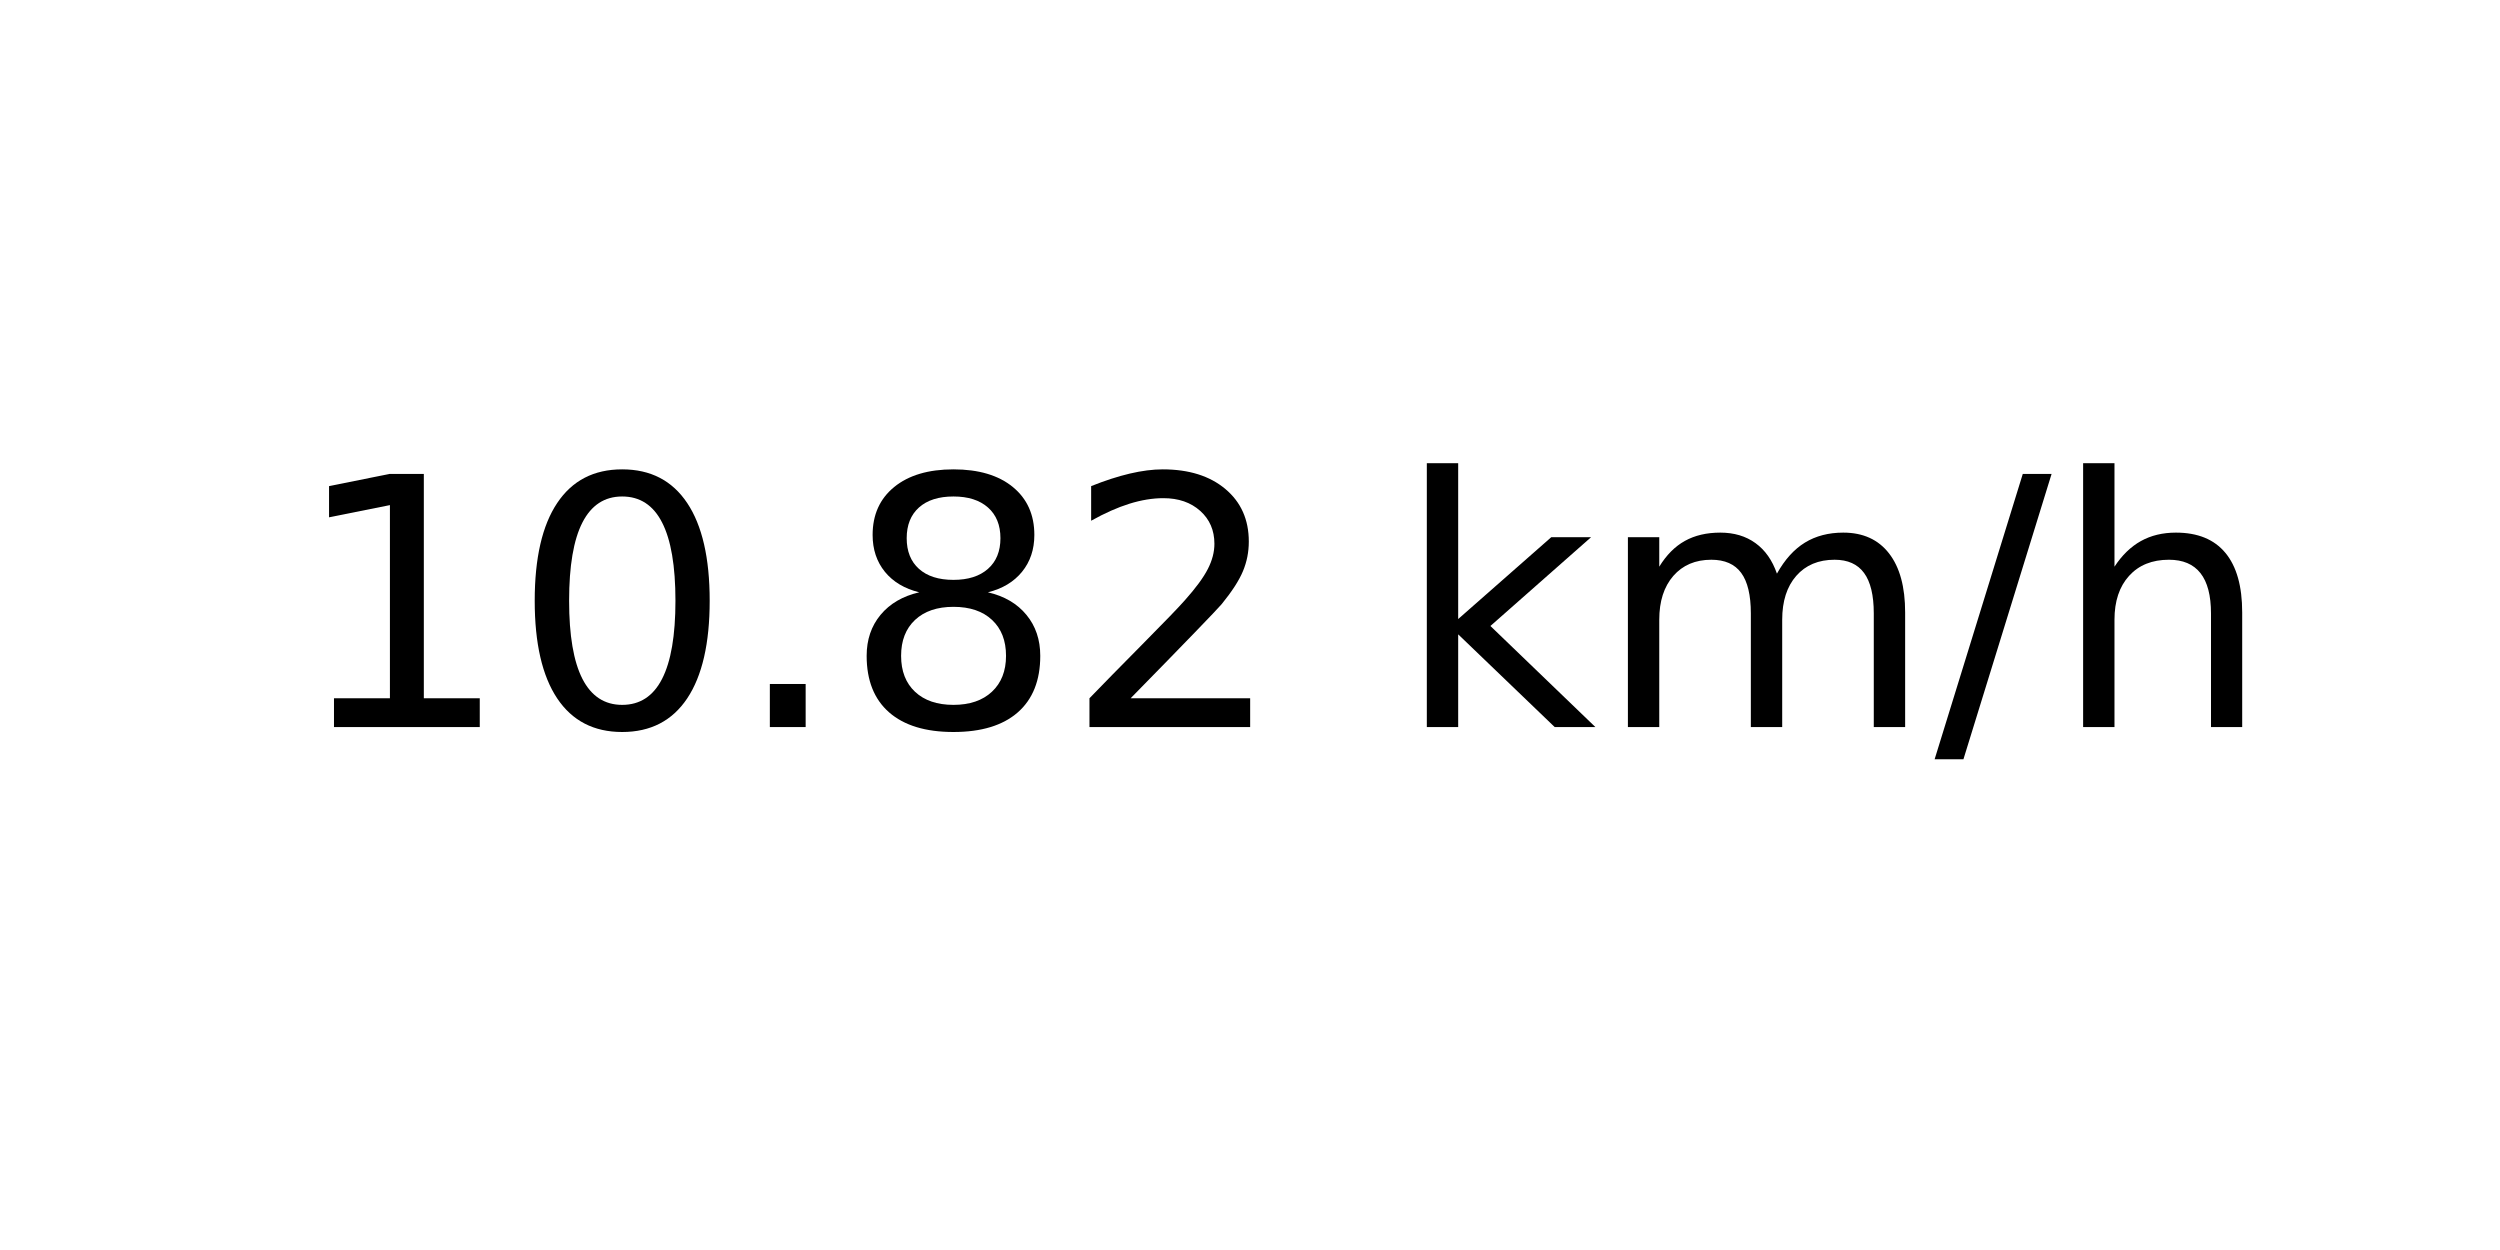
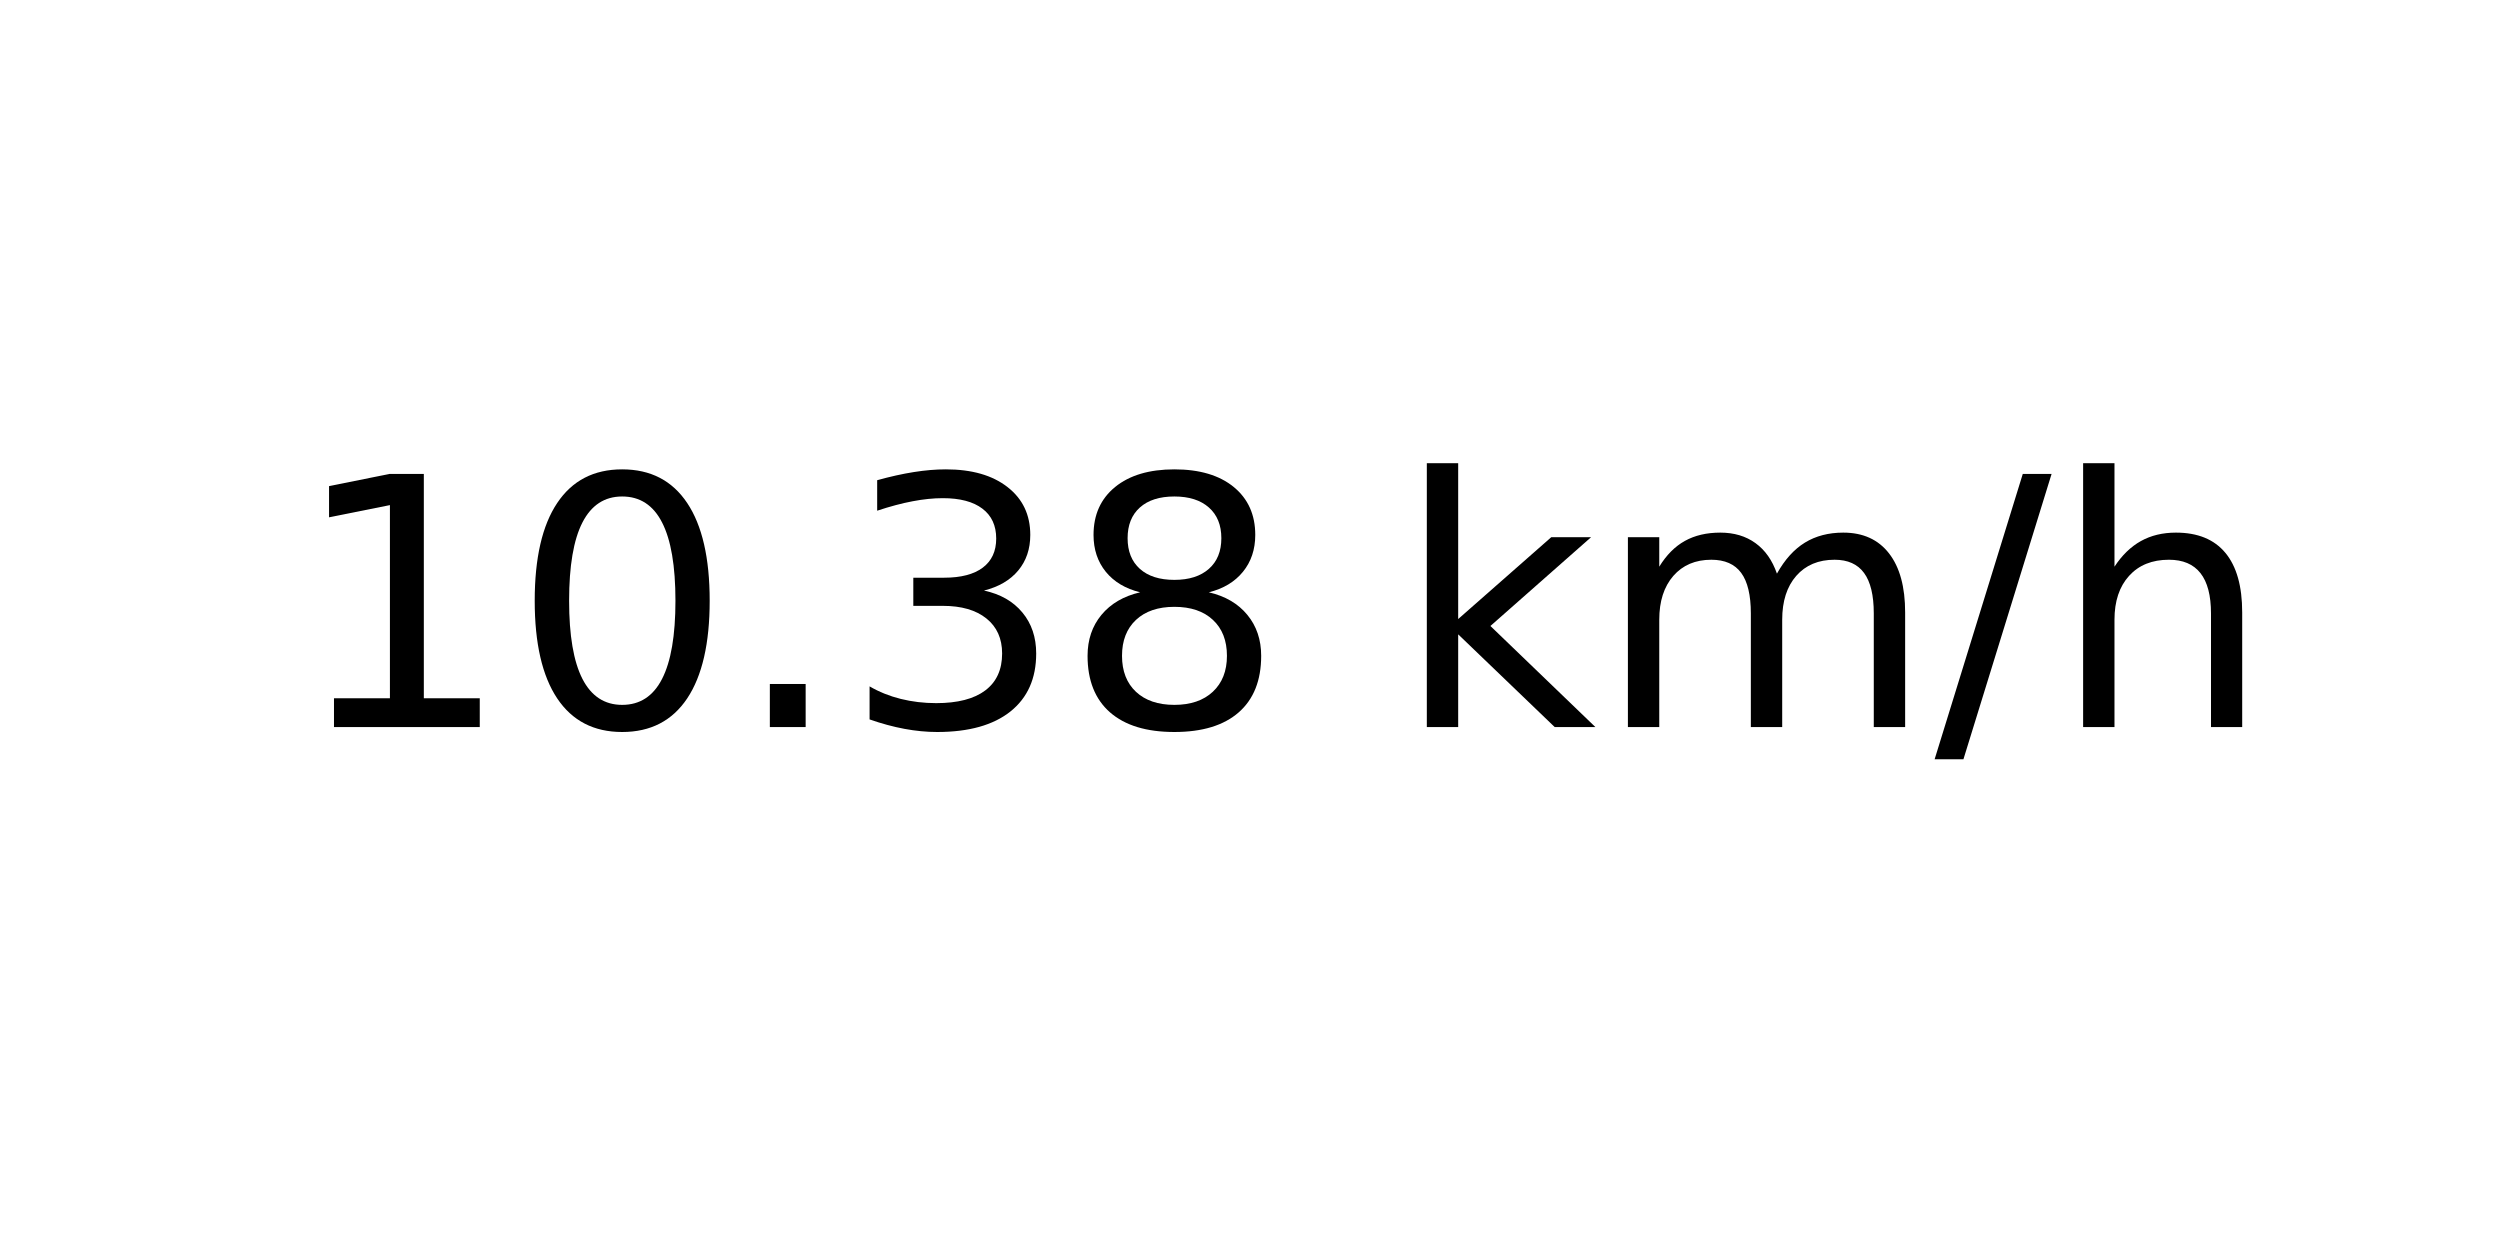
<svg xmlns="http://www.w3.org/2000/svg" xmlns:xlink="http://www.w3.org/1999/xlink" width="72pt" height="36pt" viewBox="0 0 72 36" version="1.1">
  <defs>
    <style type="text/css">*{stroke-linejoin: round; stroke-linecap: butt}</style>
  </defs>
  <g id="figure_1">
    <g id="axes_1">
      <g id="text_1">
        <g transform="translate(8.378125 20.93937) scale(0.1 -0.1)">
          <defs>
            <path id="DejaVuSans-31" d="M 794 531  L 1825 531  L 1825 4091  L 703 3866  L 703 4441  L 1819 4666  L 2450 4666  L 2450 531  L 3481 531  L 3481 0  L 794 0  L 794 531  z " transform="scale(0.015625)" />
            <path id="DejaVuSans-30" d="M 2034 4250  Q 1547 4250 1301 3770  Q 1056 3291 1056 2328  Q 1056 1369 1301 889  Q 1547 409 2034 409  Q 2525 409 2770 889  Q 3016 1369 3016 2328  Q 3016 3291 2770 3770  Q 2525 4250 2034 4250  z M 2034 4750  Q 2819 4750 3233 4129  Q 3647 3509 3647 2328  Q 3647 1150 3233 529  Q 2819 -91 2034 -91  Q 1250 -91 836 529  Q 422 1150 422 2328  Q 422 3509 836 4129  Q 1250 4750 2034 4750  z " transform="scale(0.015625)" />
            <path id="DejaVuSans-2e" d="M 684 794  L 1344 794  L 1344 0  L 684 0  L 684 794  z " transform="scale(0.015625)" />
+             <path id="DejaVuSans-33" d="M 2597 2516  Q 3050 2419 3304 2112  Q 3559 1806 3559 1356  Q 3559 666 3084 287  Q 2609 -91 1734 -91  Q 1441 -91 1130 -33  Q 819 25 488 141  L 488 750  Q 750 597 1062 519  Q 1375 441 1716 441  Q 2309 441 2620 675  Q 2931 909 2931 1356  Q 2931 1769 2642 2001  Q 2353 2234 1838 2234  L 1294 2234  L 1294 2753  L 1863 2753  Q 2328 2753 2575 2939  Q 2822 3125 2822 3475  Q 2822 3834 2567 4026  Q 2313 4219 1838 4219  Q 1578 4219 1281 4162  Q 984 4106 628 3988  L 628 4550  Q 988 4650 1302 4700  Q 1616 4750 1894 4750  Q 2613 4750 3031 4423  Q 3450 4097 3450 3541  Q 3450 3153 3228 2886  Q 3006 2619 2597 2516  z " transform="scale(0.015625)" />
            <path id="DejaVuSans-38" d="M 2034 2216  Q 1584 2216 1326 1975  Q 1069 1734 1069 1313  Q 1069 891 1326 650  Q 1584 409 2034 409  Q 2484 409 2743 651  Q 3003 894 3003 1313  Q 3003 1734 2745 1975  Q 2488 2216 2034 2216  z M 1403 2484  Q 997 2584 770 2862  Q 544 3141 544 3541  Q 544 4100 942 4425  Q 1341 4750 2034 4750  Q 2731 4750 3128 4425  Q 3525 4100 3525 3541  Q 3525 3141 3298 2862  Q 3072 2584 2669 2484  Q 3125 2378 3379 2068  Q 3634 1759 3634 1313  Q 3634 634 3220 271  Q 2806 -91 2034 -91  Q 1263 -91 848 271  Q 434 634 434 1313  Q 434 1759 690 2068  Q 947 2378 1403 2484  z M 1172 3481  Q 1172 3119 1398 2916  Q 1625 2713 2034 2713  Q 2441 2713 2670 2916  Q 2900 3119 2900 3481  Q 2900 3844 2670 4047  Q 2441 4250 2034 4250  Q 1625 4250 1398 4047  Q 1172 3844 1172 3481  z " transform="scale(0.015625)" />
-             <path id="DejaVuSans-32" d="M 1228 531  L 3431 531  L 3431 0  L 469 0  L 469 531  Q 828 903 1448 1529  Q 2069 2156 2228 2338  Q 2531 2678 2651 2914  Q 2772 3150 2772 3378  Q 2772 3750 2511 3984  Q 2250 4219 1831 4219  Q 1534 4219 1204 4116  Q 875 4013 500 3803  L 500 4441  Q 881 4594 1212 4672  Q 1544 4750 1819 4750  Q 2544 4750 2975 4387  Q 3406 4025 3406 3419  Q 3406 3131 3298 2873  Q 3191 2616 2906 2266  Q 2828 2175 2409 1742  Q 1991 1309 1228 531  z " transform="scale(0.015625)" />
            <path id="DejaVuSans-20" transform="scale(0.015625)" />
            <path id="DejaVuSans-6b" d="M 581 4863  L 1159 4863  L 1159 1991  L 2875 3500  L 3609 3500  L 1753 1863  L 3688 0  L 2938 0  L 1159 1709  L 1159 0  L 581 0  L 581 4863  z " transform="scale(0.015625)" />
            <path id="DejaVuSans-6d" d="M 3328 2828  Q 3544 3216 3844 3400  Q 4144 3584 4550 3584  Q 5097 3584 5394 3201  Q 5691 2819 5691 2113  L 5691 0  L 5113 0  L 5113 2094  Q 5113 2597 4934 2840  Q 4756 3084 4391 3084  Q 3944 3084 3684 2787  Q 3425 2491 3425 1978  L 3425 0  L 2847 0  L 2847 2094  Q 2847 2600 2669 2842  Q 2491 3084 2119 3084  Q 1678 3084 1418 2786  Q 1159 2488 1159 1978  L 1159 0  L 581 0  L 581 3500  L 1159 3500  L 1159 2956  Q 1356 3278 1631 3431  Q 1906 3584 2284 3584  Q 2666 3584 2933 3390  Q 3200 3197 3328 2828  z " transform="scale(0.015625)" />
            <path id="DejaVuSans-2f" d="M 1625 4666  L 2156 4666  L 531 -594  L 0 -594  L 1625 4666  z " transform="scale(0.015625)" />
            <path id="DejaVuSans-68" d="M 3513 2113  L 3513 0  L 2938 0  L 2938 2094  Q 2938 2591 2744 2837  Q 2550 3084 2163 3084  Q 1697 3084 1428 2787  Q 1159 2491 1159 1978  L 1159 0  L 581 0  L 581 4863  L 1159 4863  L 1159 2956  Q 1366 3272 1645 3428  Q 1925 3584 2291 3584  Q 2894 3584 3203 3211  Q 3513 2838 3513 2113  z " transform="scale(0.015625)" />
          </defs>
          <use xlink:href="#DejaVuSans-31" />
          <use xlink:href="#DejaVuSans-30" x="63.623" />
          <use xlink:href="#DejaVuSans-2e" x="127.246" />
-           <use xlink:href="#DejaVuSans-38" x="159.033" />
-           <use xlink:href="#DejaVuSans-32" x="222.656" />
+           <use xlink:href="#DejaVuSans-33" x="159.033" />
+           <use xlink:href="#DejaVuSans-38" x="222.656" />
          <use xlink:href="#DejaVuSans-20" x="286.279" />
          <use xlink:href="#DejaVuSans-6b" x="318.066" />
          <use xlink:href="#DejaVuSans-6d" x="375.977" />
          <use xlink:href="#DejaVuSans-2f" x="473.389" />
          <use xlink:href="#DejaVuSans-68" x="507.08" />
        </g>
      </g>
    </g>
  </g>
</svg>
